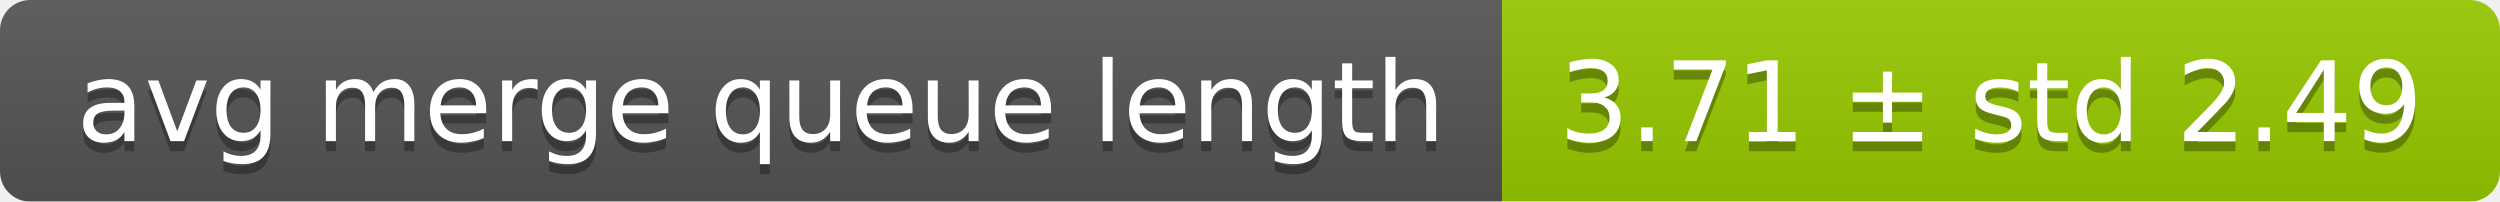
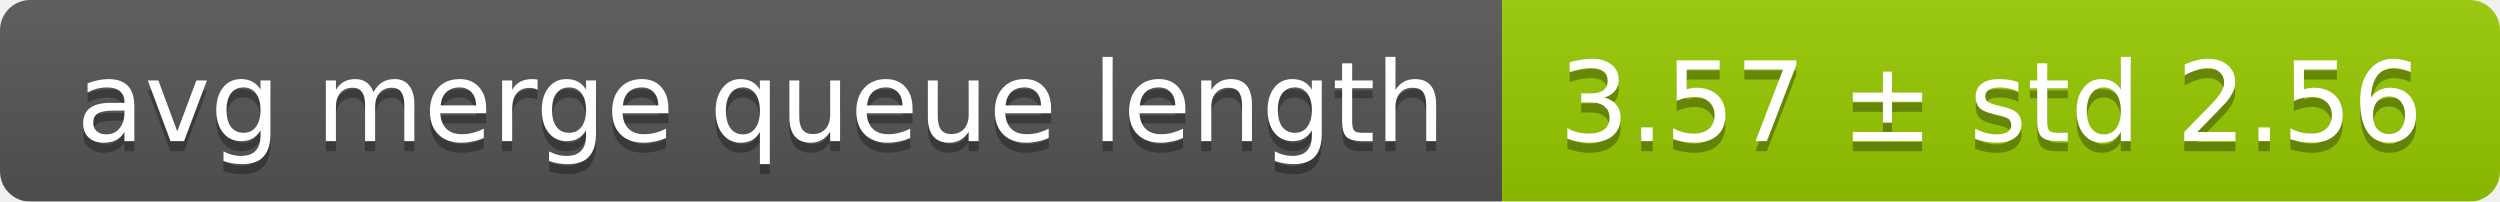
<svg xmlns="http://www.w3.org/2000/svg" width="248" height="20">
  <linearGradient id="smooth" x2="0" y2="100%">
    <stop offset="0" stop-color="#bbb" stop-opacity=".1" />
    <stop offset="1" stop-opacity=".1" />
  </linearGradient>
  <mask id="round">
    <rect width="248" height="20" rx="3" fill="#fff" />
  </mask>
  <g mask="url(#round)">
    <rect width="149" height="20" fill="#555" />
    <rect x="149" width="99" height="20" fill="#97ca00" />
    <rect width="248" height="20" fill="url(#smooth)" />
  </g>
  <g fill="#fff" text-anchor="middle" font-family="DejaVu Sans,Verdana,Geneva,sans-serif" font-size="11">
    <text x="75.5" y="15" fill="#010101" fill-opacity=".3">avg merge queue length</text>
    <text x="75.5" y="14">avg merge queue length</text>
-     <text x="197.5" y="15" fill="#010101" fill-opacity=".3">3.71 ± std 2.49</text>
-     <text x="197.5" y="14">3.71 ± std 2.49</text>
+     <text x="197.5" y="15" fill="#010101" fill-opacity=".3">3.57 ± std 2.56</text>
+     <text x="197.5" y="14">3.57 ± std 2.56</text>
  </g>
</svg>
